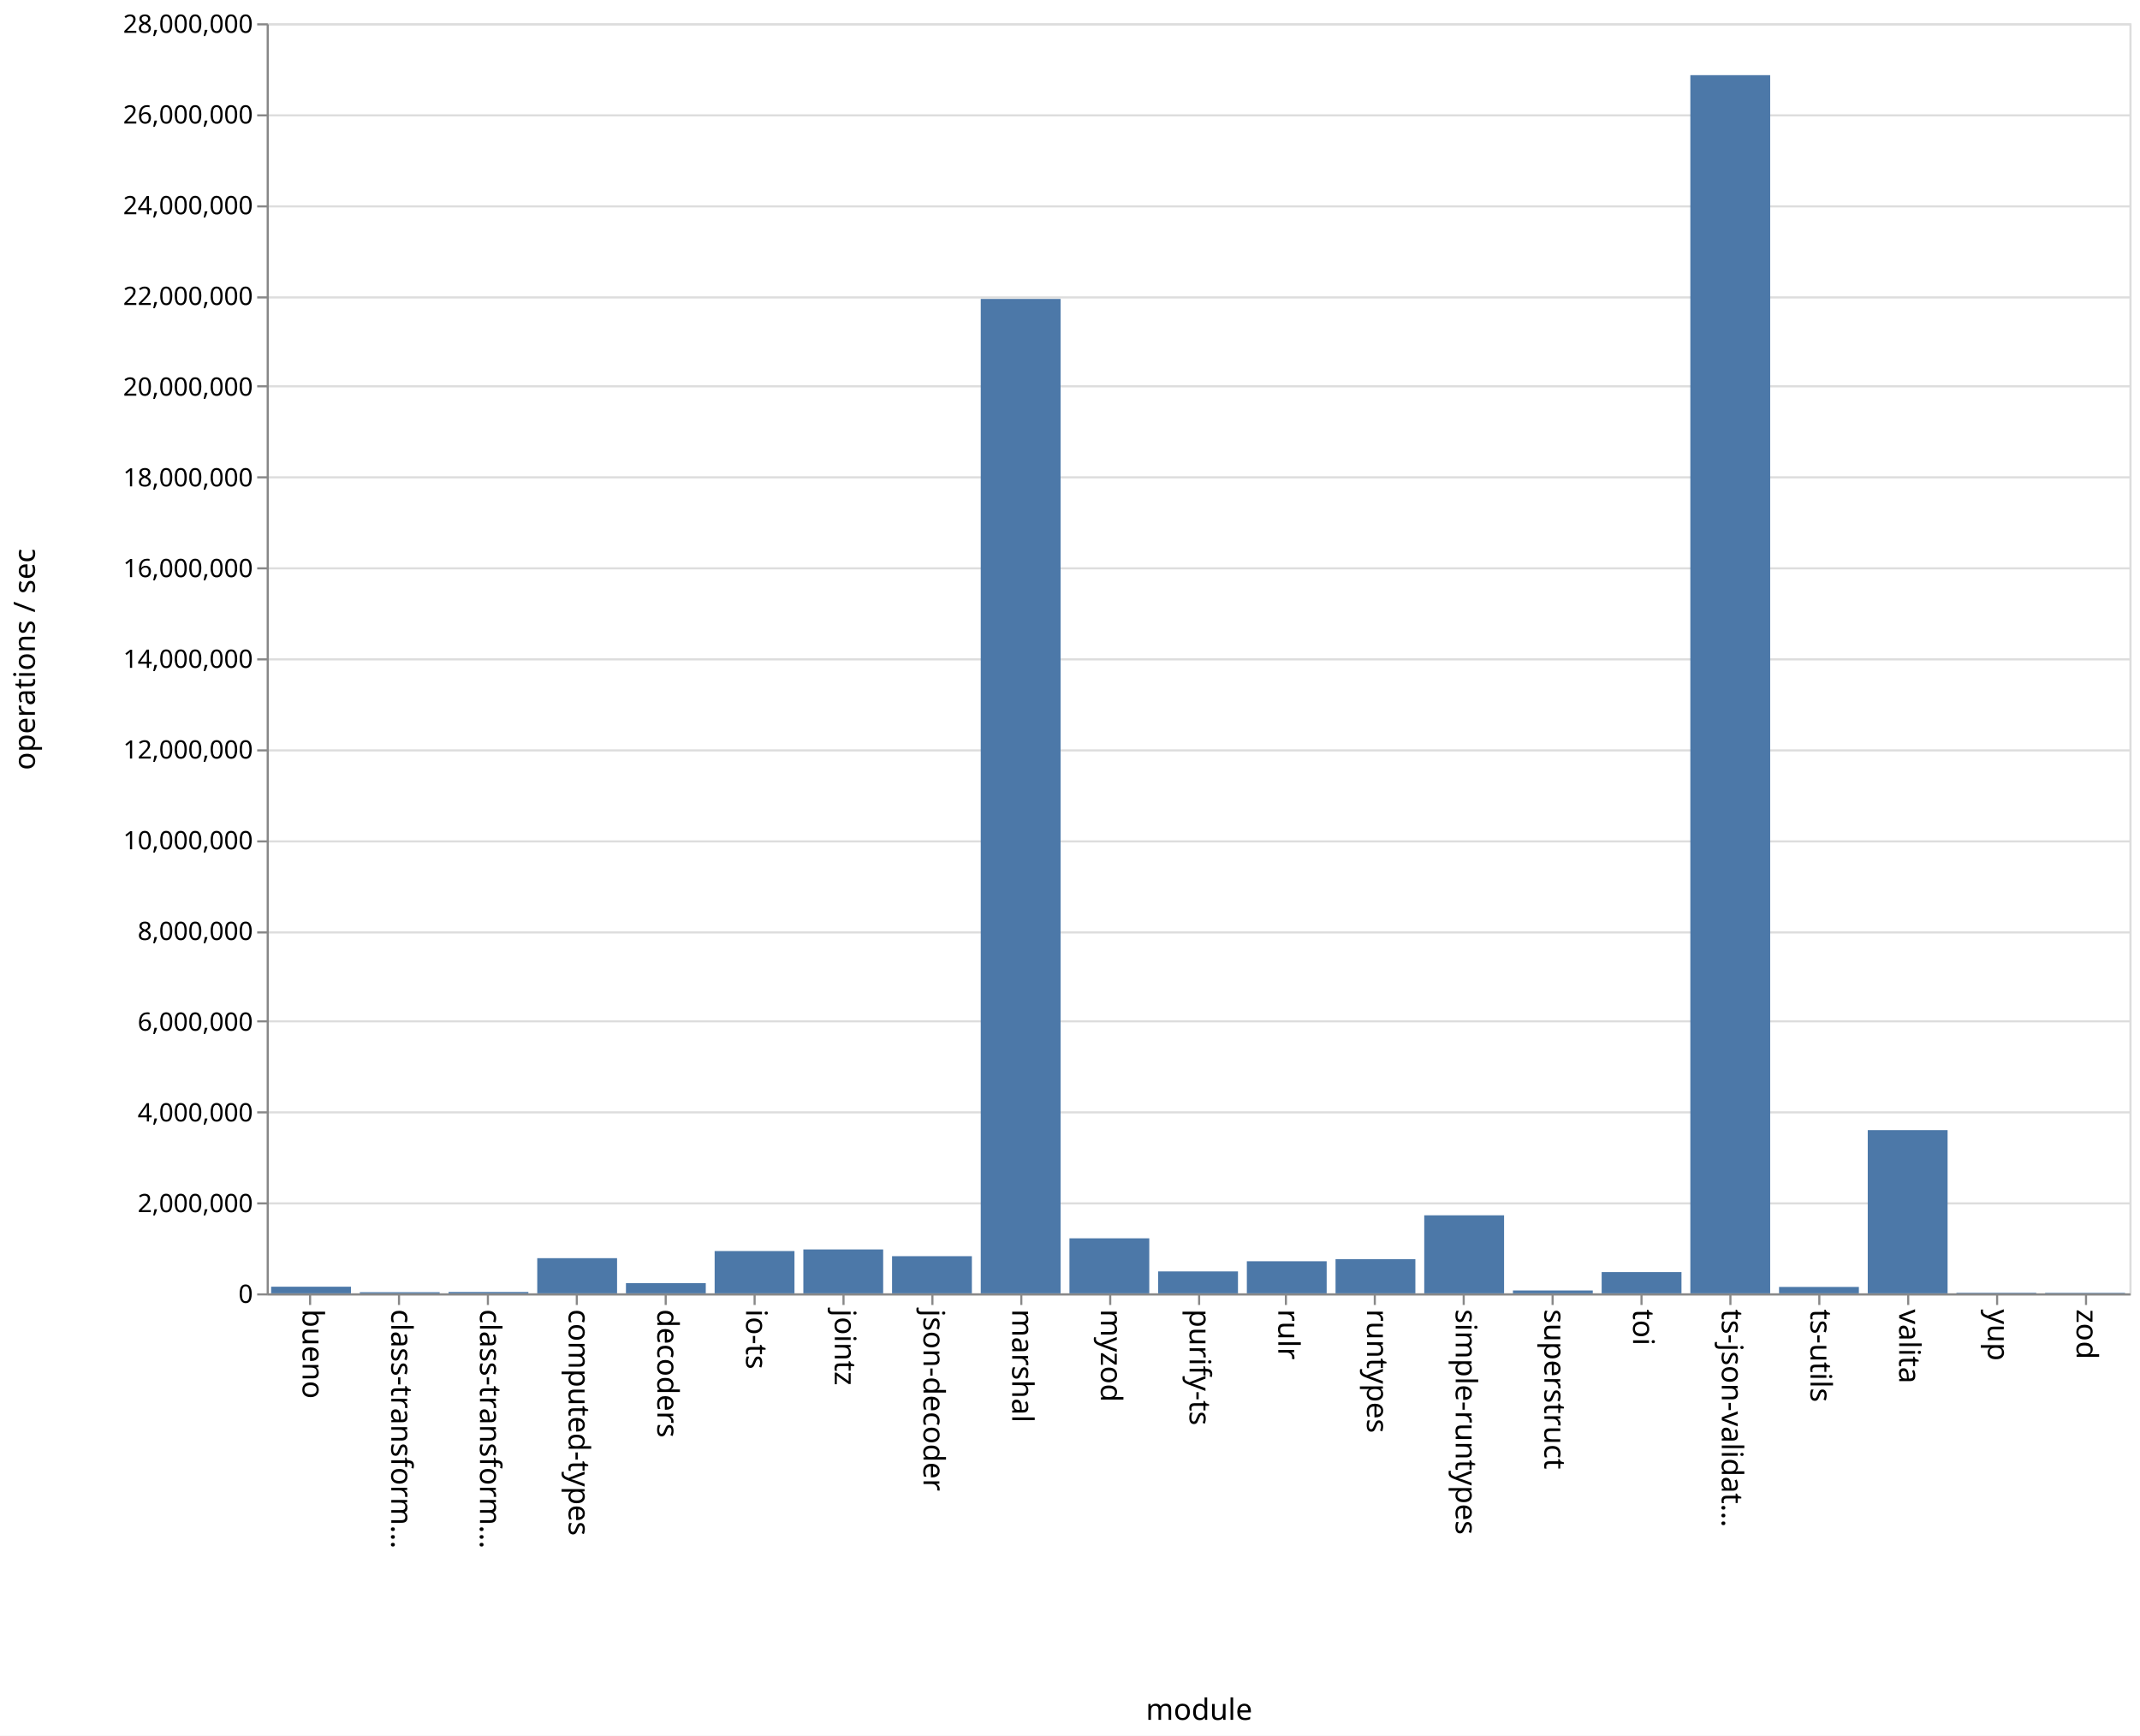
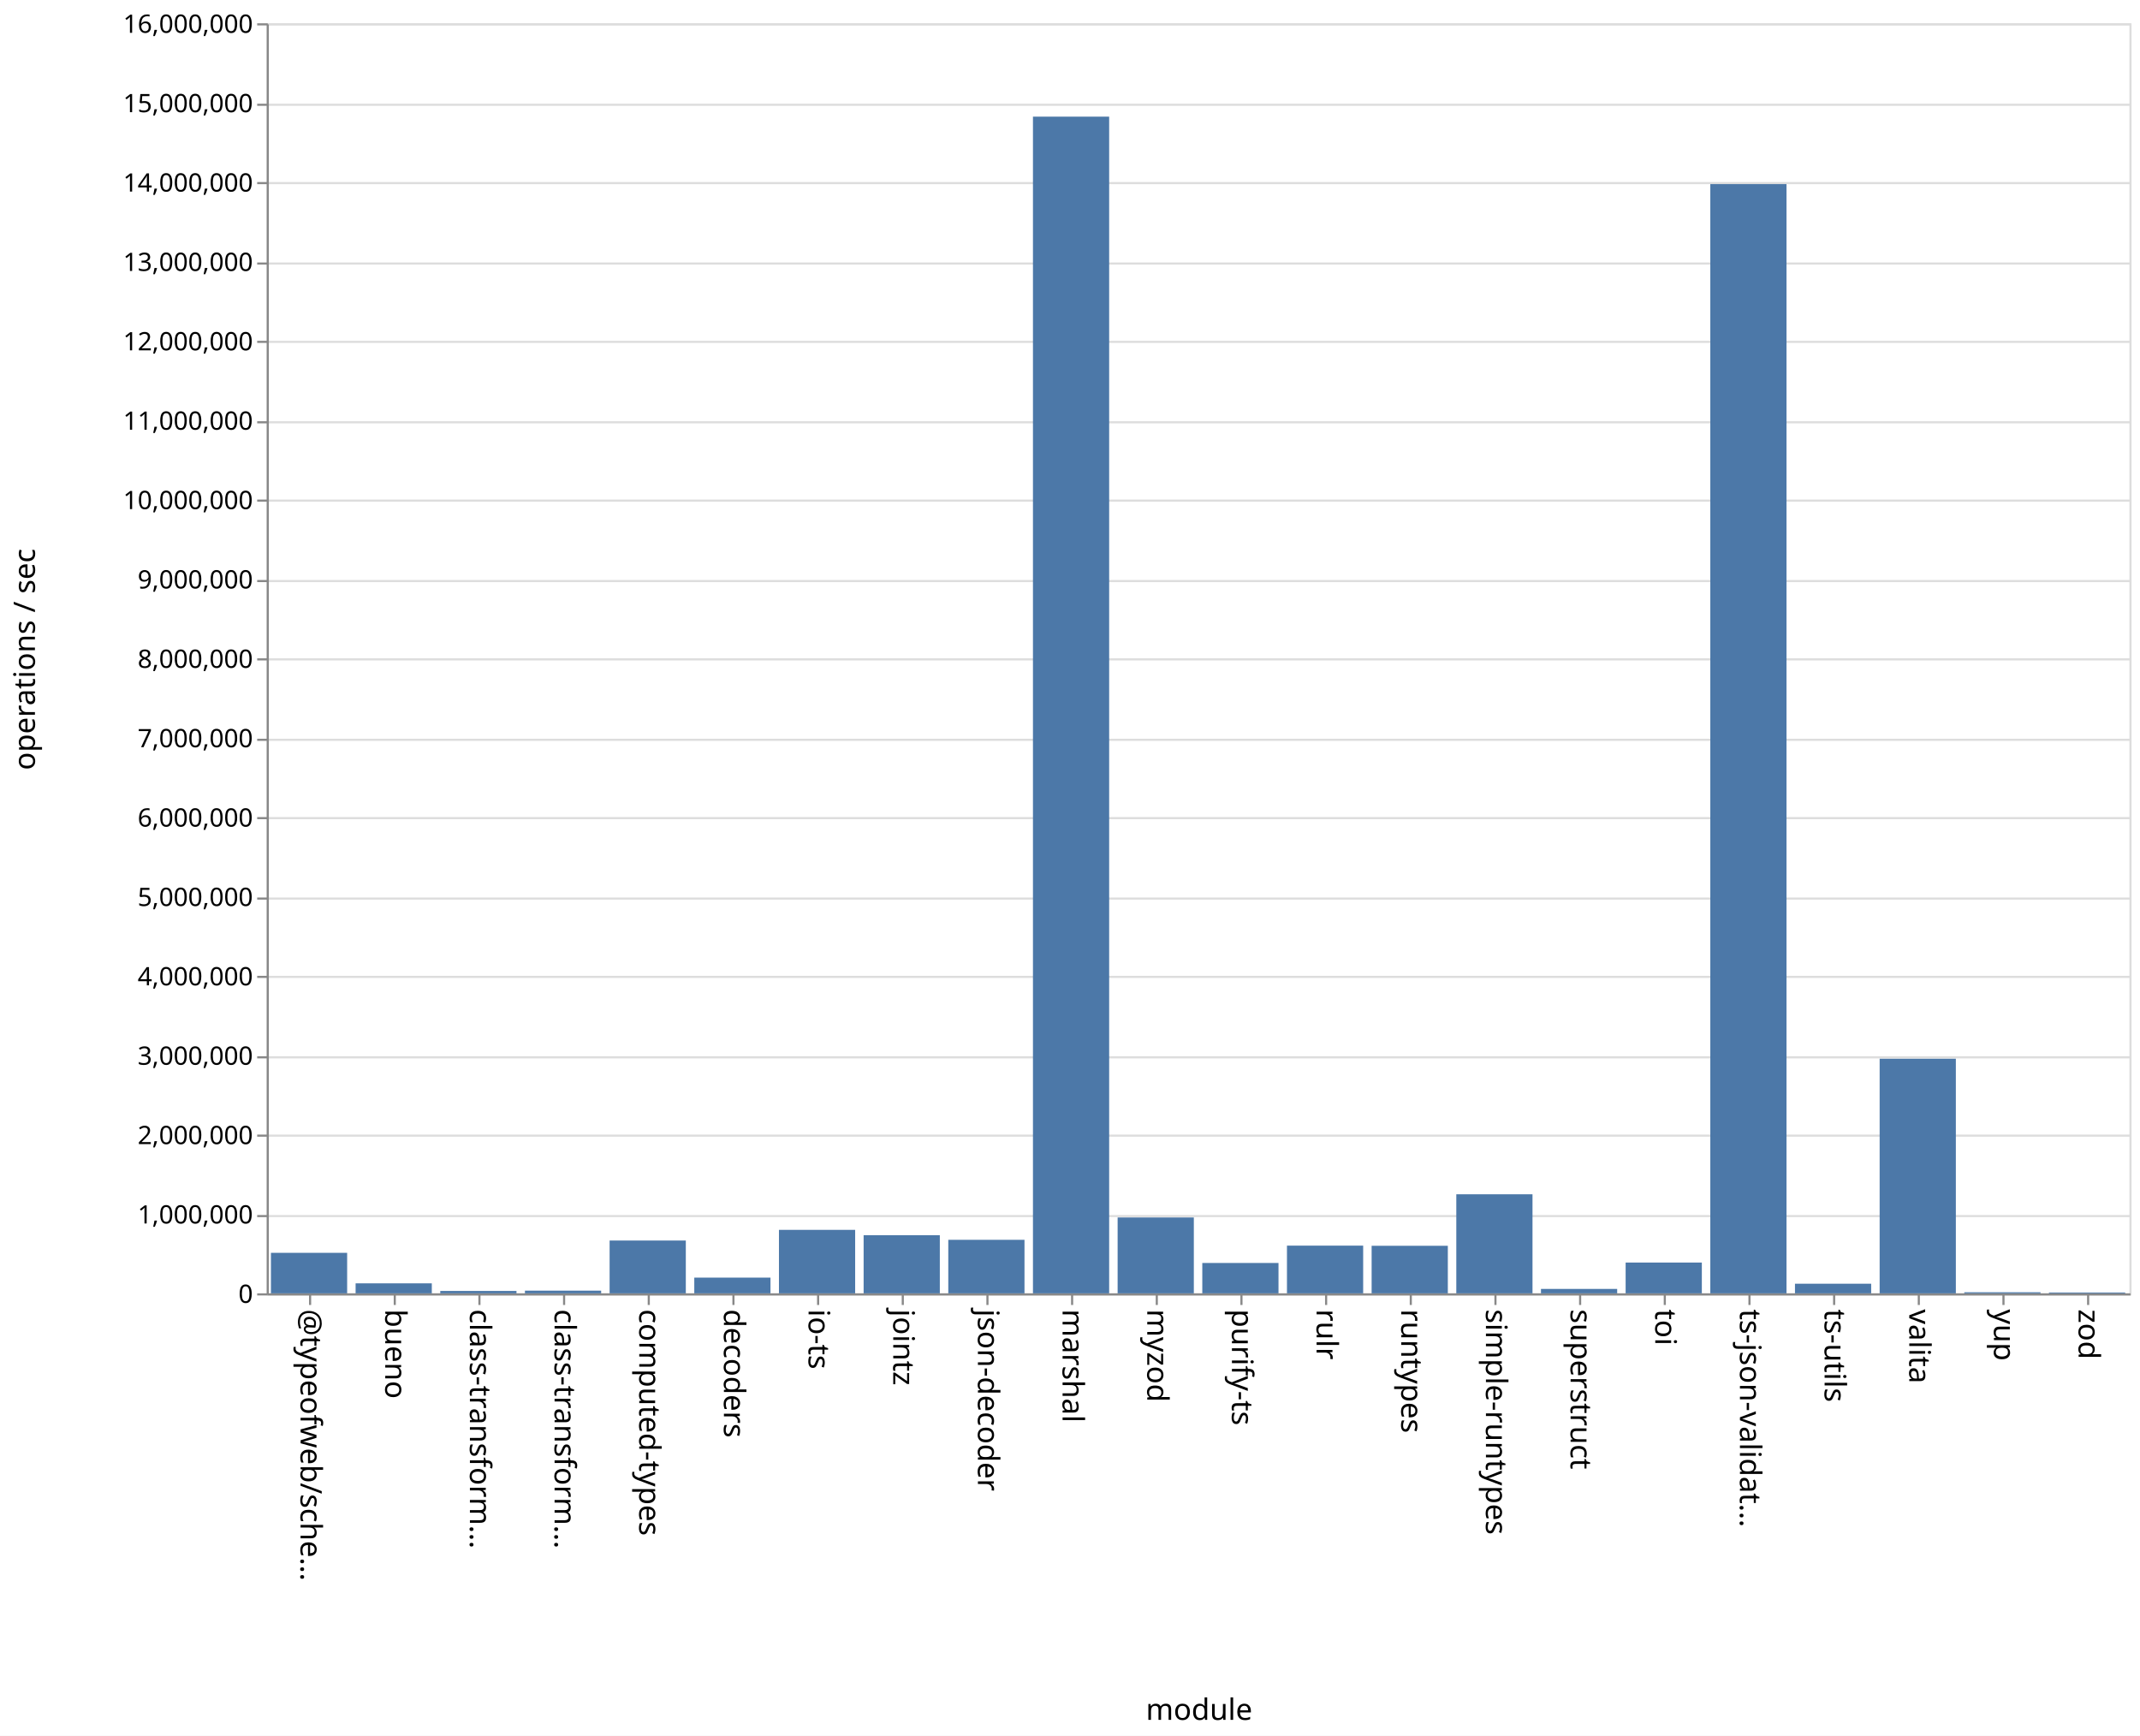
<svg xmlns="http://www.w3.org/2000/svg" class="marks" width="1011" height="820">
  <path fill="#fff" d="M0 0h1011v820H0z" />
  <g class="mark-group role-frame root" aria-roledescription="group mark container" fill="none" stroke-miterlimit="10">
    <path class="background" aria-hidden="true" d="M126.5 11.5h880v600h-880z" stroke="#ddd" />
-     <g class="mark-group role-axis" aria-roledescription="axis" aria-label="Y-axis for a linear scale with values from 0 to 28,000,000">
+     <g class="mark-group role-axis" aria-roledescription="axis" aria-label="Y-axis for a linear scale with values from 0 to 16,000,000">
      <path class="background" aria-hidden="true" d="M126.5 11.5z" pointer-events="none" />
      <g class="mark-rule role-axis-grid" pointer-events="none" stroke="#ddd">
-         <path d="M126.5 611.5h880M126.5 568.5h880M126.5 525.5h880M126.5 482.5h880M126.5 440.5h880M126.5 397.5h880M126.5 354.5h880M126.5 311.5h880M126.5 268.5h880M126.5 225.5h880M126.5 182.5h880M126.5 140.5h880M126.5 97.5h880M126.5 54.5h880M126.5 11.5h880" />
+         <path d="M126.5 611.5h880M126.5 574.5h880M126.5 536.5h880M126.5 499.5h880M126.5 461.5h880M126.5 424.5h880M126.5 386.5h880M126.5 349.5h880M126.5 311.5h880M126.5 274.5h880M126.5 236.5h880M126.5 199.5h880M126.5 161.5h880M126.5 124.5h880M126.5 86.5h880M126.5 49.5h880M126.5 11.5h880" />
      </g>
    </g>
-     <g class="mark-group role-axis" aria-roledescription="axis" aria-label="X-axis titled 'module' for a discrete scale with 21 values: bueno, class-transformer-validator-async, class-transformer-validator-sync, computed-types, decoders, ending with zod">
+     <g class="mark-group role-axis" aria-roledescription="axis" aria-label="X-axis titled 'module' for a discrete scale with 22 values: @typeofweb/schema, bueno, class-transformer-validator-async, class-transformer-validator-sync, computed-types, ending with zod">
      <path class="background" aria-hidden="true" d="M126.5 611.5z" pointer-events="none" />
      <g class="mark-rule role-axis-tick" pointer-events="none" stroke="#888">
-         <path d="M146.5 611.5v5M188.5 611.5v5M230.5 611.5v5M272.5 611.5v5M314.5 611.5v5M356.5 611.5v5M398.5 611.5v5M440.5 611.5v5M482.5 611.5v5M524.5 611.5v5M566.5 611.5v5M607.5 611.5v5M649.5 611.5v5M691.5 611.5v5M733.5 611.5v5M775.5 611.5v5M817.5 611.5v5M859.5 611.5v5M901.5 611.5v5M943.5 611.5v5M985.5 611.5v5" />
+         <path d="M146.5 611.5v5M186.5 611.5v5M226.5 611.5v5M266.5 611.5v5M306.5 611.5v5M346.5 611.5v5M386.5 611.5v5M426.5 611.5v5M466.5 611.5v5M506.5 611.5v5M546.5 611.5v5M586.5 611.5v5M626.5 611.5v5M666.5 611.5v5M706.5 611.5v5M746.5 611.5v5M786.5 611.5v5M826.5 611.5v5M866.5 611.5v5M906.5 611.5v5M946.5 611.5v5M986.5 611.5v5" />
      </g>
      <g class="mark-text role-axis-label" pointer-events="none" font-family="sans-serif" font-size="14" fill="#000">
-         <text transform="rotate(90 -237.774 380.726)">bueno</text>
-         <text transform="rotate(90 -216.821 401.679)">class-transform…</text>
-         <text transform="rotate(90 -195.869 422.631)">class-transform…</text>
-         <text transform="rotate(90 -174.917 443.583)">computed-types</text>
-         <text transform="rotate(90 -153.964 464.536)">decoders</text>
-         <text transform="rotate(90 -133.012 485.488)">io-ts</text>
-         <text transform="rotate(90 -112.06 506.44)">jointz</text>
-         <text transform="rotate(90 -91.107 527.393)">json-decoder</text>
-         <text transform="rotate(90 -70.155 548.345)">marshal</text>
-         <text transform="rotate(90 -49.202 569.298)">myzod</text>
-         <text transform="rotate(90 -28.25 590.25)">purify-ts</text>
-         <text transform="rotate(90 -7.298 611.202)">rulr</text>
-         <text transform="rotate(90 13.655 632.155)">runtypes</text>
-         <text transform="rotate(90 34.607 653.107)">simple-runtypes</text>
-         <text transform="rotate(90 55.56 674.06)">superstruct</text>
-         <text transform="rotate(90 76.512 695.012)">toi</text>
-         <text transform="rotate(90 97.464 715.964)">ts-json-validat…</text>
-         <text transform="rotate(90 118.417 736.917)">ts-utils</text>
-         <text transform="rotate(90 139.369 757.869)">valita</text>
-         <text transform="rotate(90 160.321 778.821)">yup</text>
-         <text transform="rotate(90 181.274 799.774)">zod</text>
+         <text transform="rotate(90 -238.25 380.25)">@typeofweb/sche…</text>
+         <text transform="rotate(90 -218.25 400.25)">bueno</text>
+         <text transform="rotate(90 -198.25 420.25)">class-transform…</text>
+         <text transform="rotate(90 -178.25 440.25)">class-transform…</text>
+         <text transform="rotate(90 -158.25 460.25)">computed-types</text>
+         <text transform="rotate(90 -138.25 480.25)">decoders</text>
+         <text transform="rotate(90 -118.25 500.25)">io-ts</text>
+         <text transform="rotate(90 -98.25 520.25)">jointz</text>
+         <text transform="rotate(90 -78.25 540.25)">json-decoder</text>
+         <text transform="rotate(90 -58.25 560.25)">marshal</text>
+         <text transform="rotate(90 -38.25 580.25)">myzod</text>
+         <text transform="rotate(90 -18.25 600.25)">purify-ts</text>
+         <text transform="rotate(90 1.75 620.25)">rulr</text>
+         <text transform="rotate(90 21.75 640.25)">runtypes</text>
+         <text transform="rotate(90 41.75 660.25)">simple-runtypes</text>
+         <text transform="rotate(90 61.75 680.25)">superstruct</text>
+         <text transform="rotate(90 81.75 700.25)">toi</text>
+         <text transform="rotate(90 101.75 720.25)">ts-json-validat…</text>
+         <text transform="rotate(90 121.75 740.25)">ts-utils</text>
+         <text transform="rotate(90 141.75 760.25)">valita</text>
+         <text transform="rotate(90 161.75 780.25)">yup</text>
+         <text transform="rotate(90 181.75 800.25)">zod</text>
      </g>
      <path stroke="#888" d="M126.5 611.5h880" pointer-events="none" />
      <text text-anchor="middle" transform="translate(566.5 812.5)" font-family="sans-serif" font-size="14" fill="#000" pointer-events="none">module</text>
    </g>
-     <g class="mark-group role-axis" aria-roledescription="axis" aria-label="Y-axis titled 'operations / sec' for a linear scale with values from 0 to 28,000,000">
+     <g class="mark-group role-axis" aria-roledescription="axis" aria-label="Y-axis titled 'operations / sec' for a linear scale with values from 0 to 16,000,000">
      <path class="background" aria-hidden="true" d="M126.5 11.5z" pointer-events="none" />
      <g class="mark-rule role-axis-tick" pointer-events="none" stroke="#888">
-         <path d="M126.5 611.5h-5M126.5 568.5h-5M126.5 525.5h-5M126.5 482.5h-5M126.5 440.5h-5M126.5 397.5h-5M126.5 354.5h-5M126.5 311.5h-5M126.5 268.5h-5M126.5 225.5h-5M126.5 182.5h-5M126.5 140.5h-5M126.5 97.5h-5M126.5 54.5h-5M126.5 11.5h-5" />
+         <path d="M126.5 611.5h-5M126.5 574.5h-5M126.5 536.5h-5M126.5 499.5h-5M126.5 461.5h-5M126.5 424.5h-5M126.5 386.5h-5M126.5 349.5h-5M126.5 311.5h-5M126.5 274.5h-5M126.5 236.5h-5M126.5 199.5h-5M126.5 161.5h-5M126.5 124.5h-5M126.5 86.5h-5M126.5 49.5h-5M126.5 11.5h-5" />
      </g>
      <g class="mark-text role-axis-label" pointer-events="none" text-anchor="end" font-family="sans-serif" font-size="12" fill="#000">
        <text transform="translate(119.5 615.5)">0</text>
-         <text transform="translate(119.5 572.643)">2,000,000</text>
-         <text transform="translate(119.5 529.786)">4,000,000</text>
-         <text transform="translate(119.5 486.929)">6,000,000</text>
-         <text transform="translate(119.5 444.071)">8,000,000</text>
-         <text transform="translate(119.5 401.214)">10,000,000</text>
-         <text transform="translate(119.5 358.357)">12,000,000</text>
-         <text transform="translate(119.5 315.5)">14,000,000</text>
-         <text transform="translate(119.5 272.643)">16,000,000</text>
-         <text transform="translate(119.5 229.786)">18,000,000</text>
-         <text transform="translate(119.5 186.929)">20,000,000</text>
-         <text transform="translate(119.5 144.071)">22,000,000</text>
-         <text transform="translate(119.5 101.214)">24,000,000</text>
-         <text transform="translate(119.5 58.357)">26,000,000</text>
-         <text transform="translate(119.5 15.5)">28,000,000</text>
+         <text transform="translate(119.5 578)">1,000,000</text>
+         <text transform="translate(119.5 540.5)">2,000,000</text>
+         <text transform="translate(119.5 503)">3,000,000</text>
+         <text transform="translate(119.5 465.5)">4,000,000</text>
+         <text transform="translate(119.5 428)">5,000,000</text>
+         <text transform="translate(119.5 390.5)">6,000,000</text>
+         <text transform="translate(119.5 353)">7,000,000</text>
+         <text transform="translate(119.5 315.5)">8,000,000</text>
+         <text transform="translate(119.5 278)">9,000,000</text>
+         <text transform="translate(119.5 240.5)">10,000,000</text>
+         <text transform="translate(119.5 203)">11,000,000</text>
+         <text transform="translate(119.5 165.5)">12,000,000</text>
+         <text transform="translate(119.5 128)">13,000,000</text>
+         <text transform="translate(119.5 90.5)">14,000,000</text>
+         <text transform="translate(119.5 53)">15,000,000</text>
+         <text transform="translate(119.5 15.5)">16,000,000</text>
      </g>
      <path stroke="#888" d="M126.5 611.5v-600" pointer-events="none" />
      <text text-anchor="middle" transform="rotate(-90 164 147.5)" font-family="sans-serif" font-size="14" fill="#000" pointer-events="none">operations / sec</text>
    </g>
    <g class="mark-rect role-mark marks" aria-roledescription="rect mark container" fill="#4c78a8">
-       <path d="M128.095 607.864h37.715V611h-37.715zM170 610.462h37.714V611H170zM211.905 610.353h37.714V611h-37.714zM253.81 594.4h37.714V611H253.81zM295.714 606.2h37.715v4.8h-37.715zM337.619 591.028h37.714V611H337.62zM379.524 590.268h37.714V611h-37.714zM421.429 593.44h37.714V611h-37.714zM463.333 141.204h37.715V611h-37.715zM505.238 585.012h37.714V611h-37.714zM547.143 600.648h37.714V611h-37.714zM589.048 595.831h37.714V611h-37.714zM630.952 594.867h37.715V611h-37.715zM672.857 574.138h37.714V611h-37.714zM714.762 609.648h37.714V611h-37.714zM756.667 600.96h37.714V611h-37.714zM798.571 35.52h37.715V611H798.57zM840.476 607.976h37.714V611h-37.714zM882.381 533.876h37.714V611h-37.714zM924.286 610.716H962V611h-37.714zM966.19 610.744h37.715V611H966.19z" />
+       <path d="M168 606.277h36V611h-36zM208 609.868h36V611h-36zM248 609.728h36V611h-36zM288 586.052h36V611h-36zM328 603.572h36V611h-36zM368 581.012h36V611h-36zM408 583.538h36V611h-36zM448 585.712h36V611h-36zM488 55.108h36V611h-36zM528 575.162h36V611h-36zM568 596.655h36V611h-36zM608 588.462h36V611h-36zM648 588.534h36V611h-36zM688 564.203h36V611h-36zM728 608.912h36V611h-36zM768 596.455h36V611h-36zM808 86.975h36V611h-36zM848 606.456h36V611h-36zM128 591.862h36V611h-36zM888 500.159h36V611h-36zM928 610.486h36V611h-36zM968 610.607h36V611h-36z" />
    </g>
  </g>
</svg>
